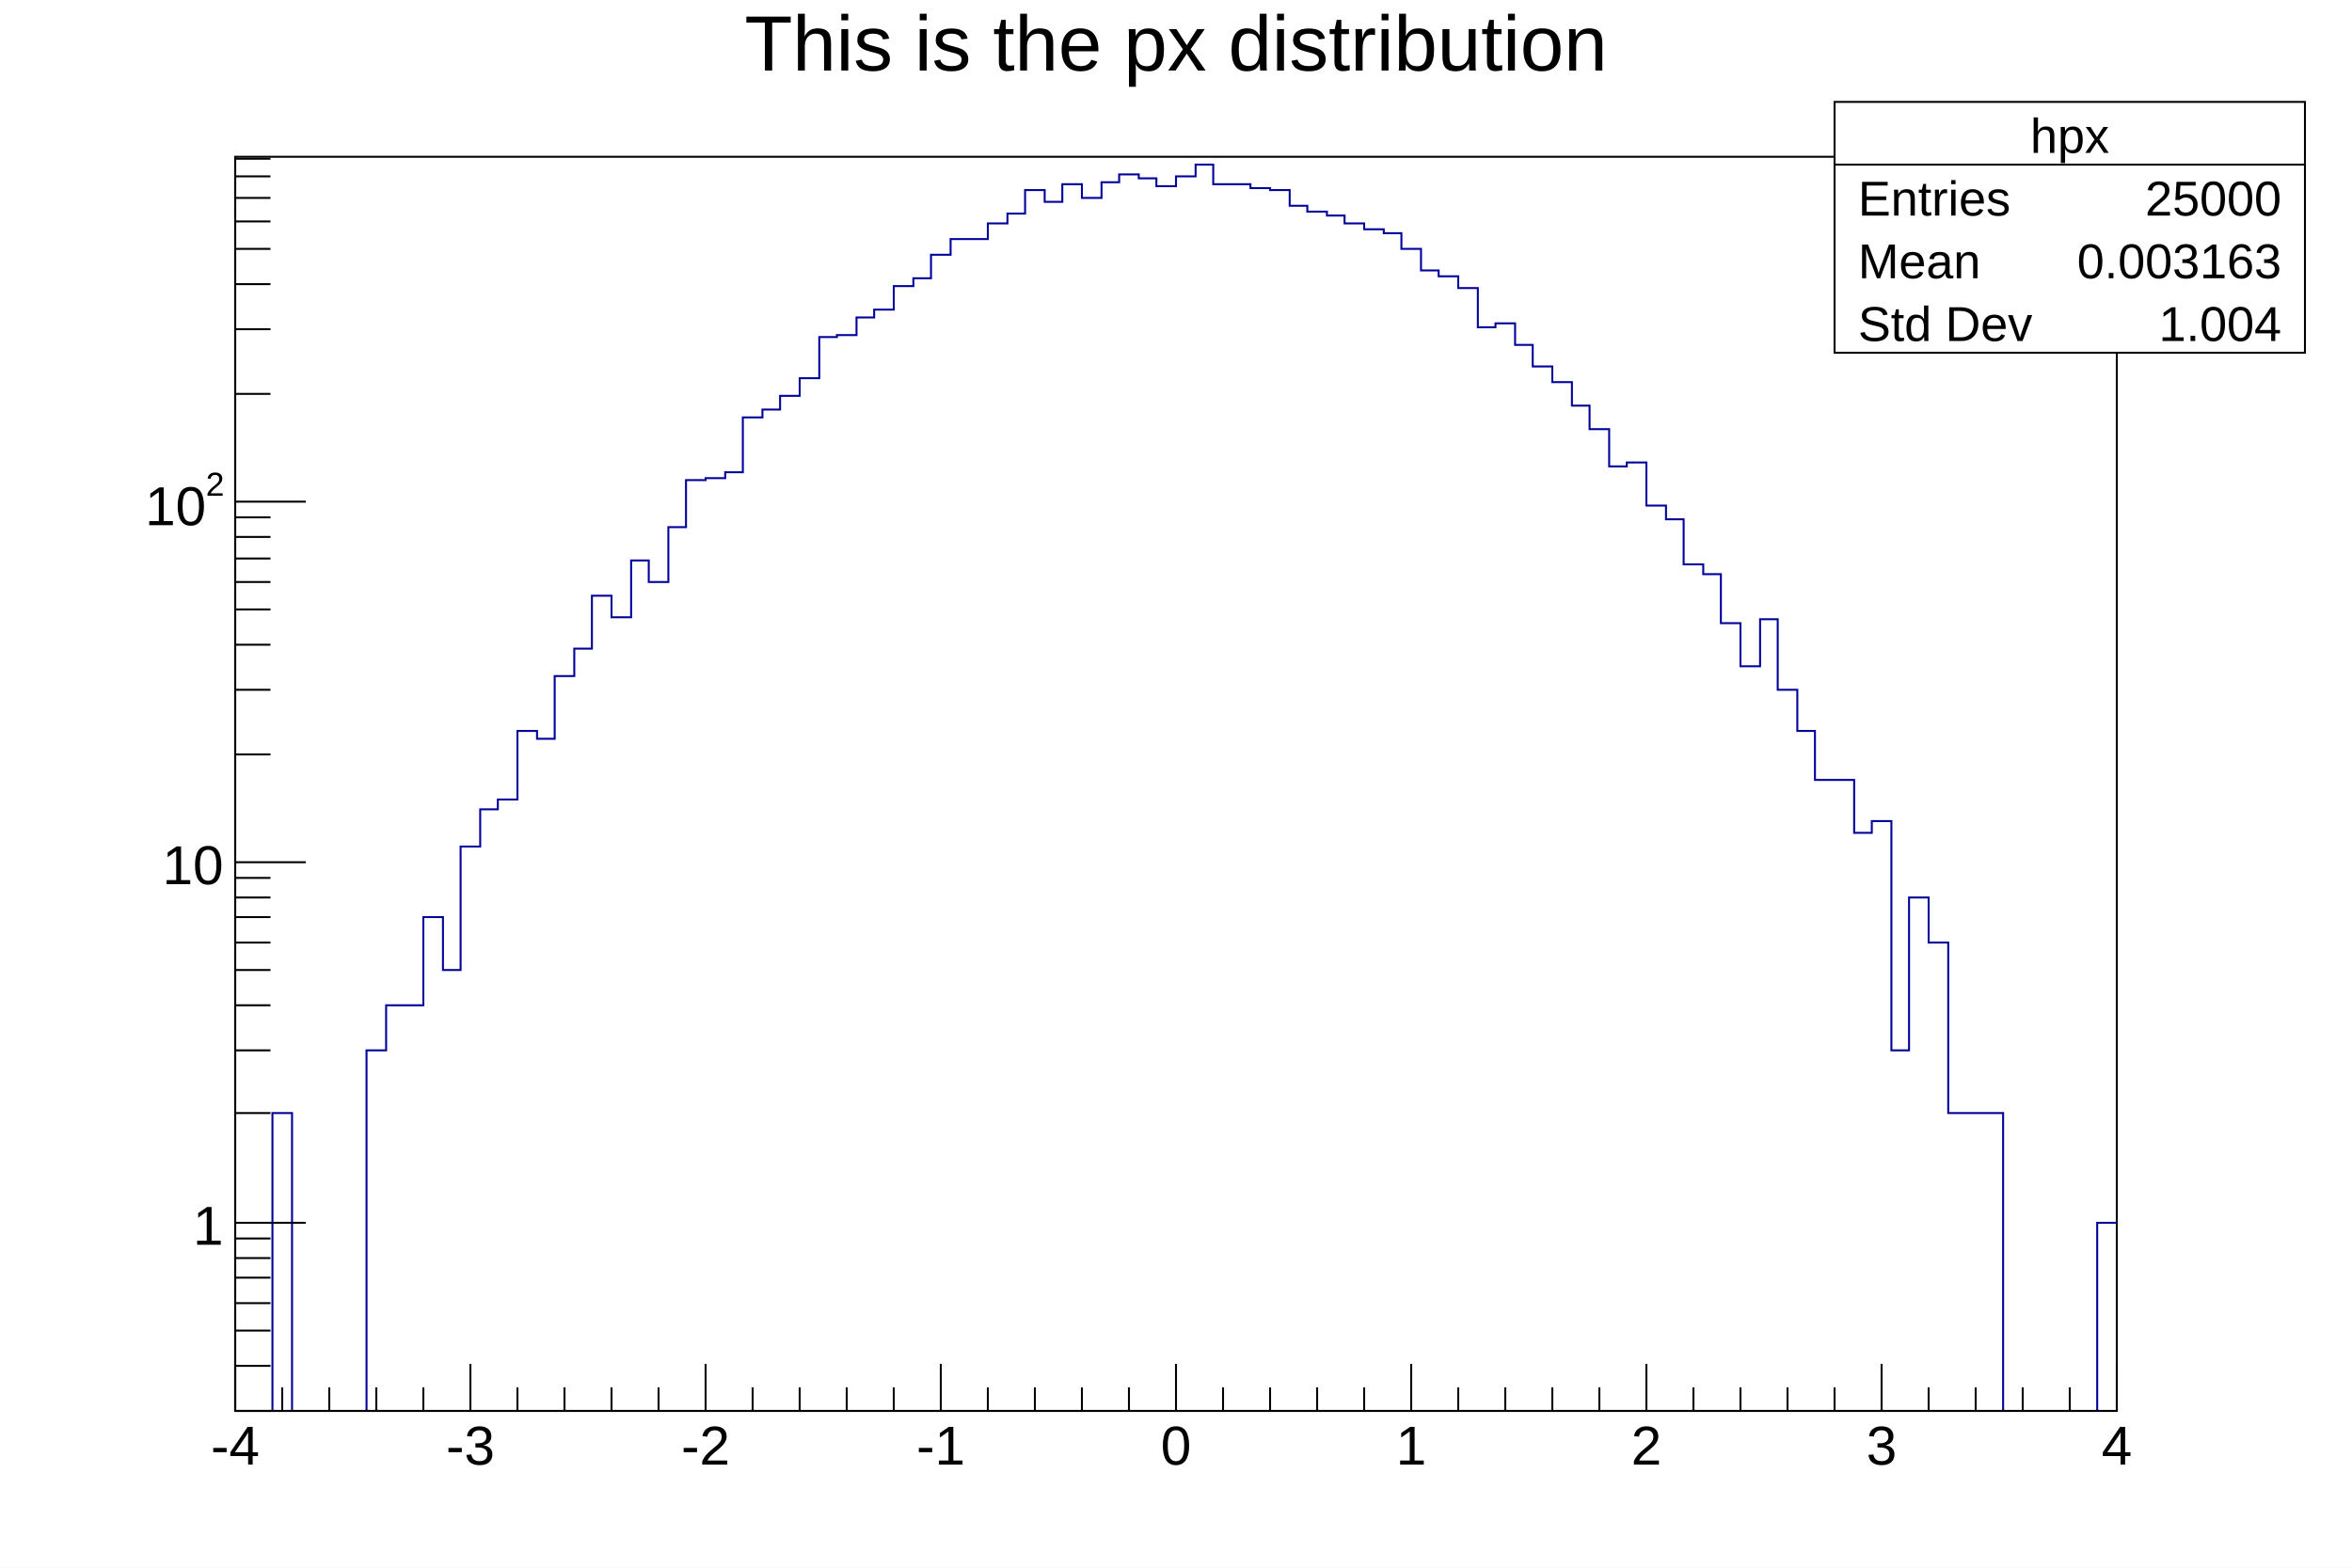
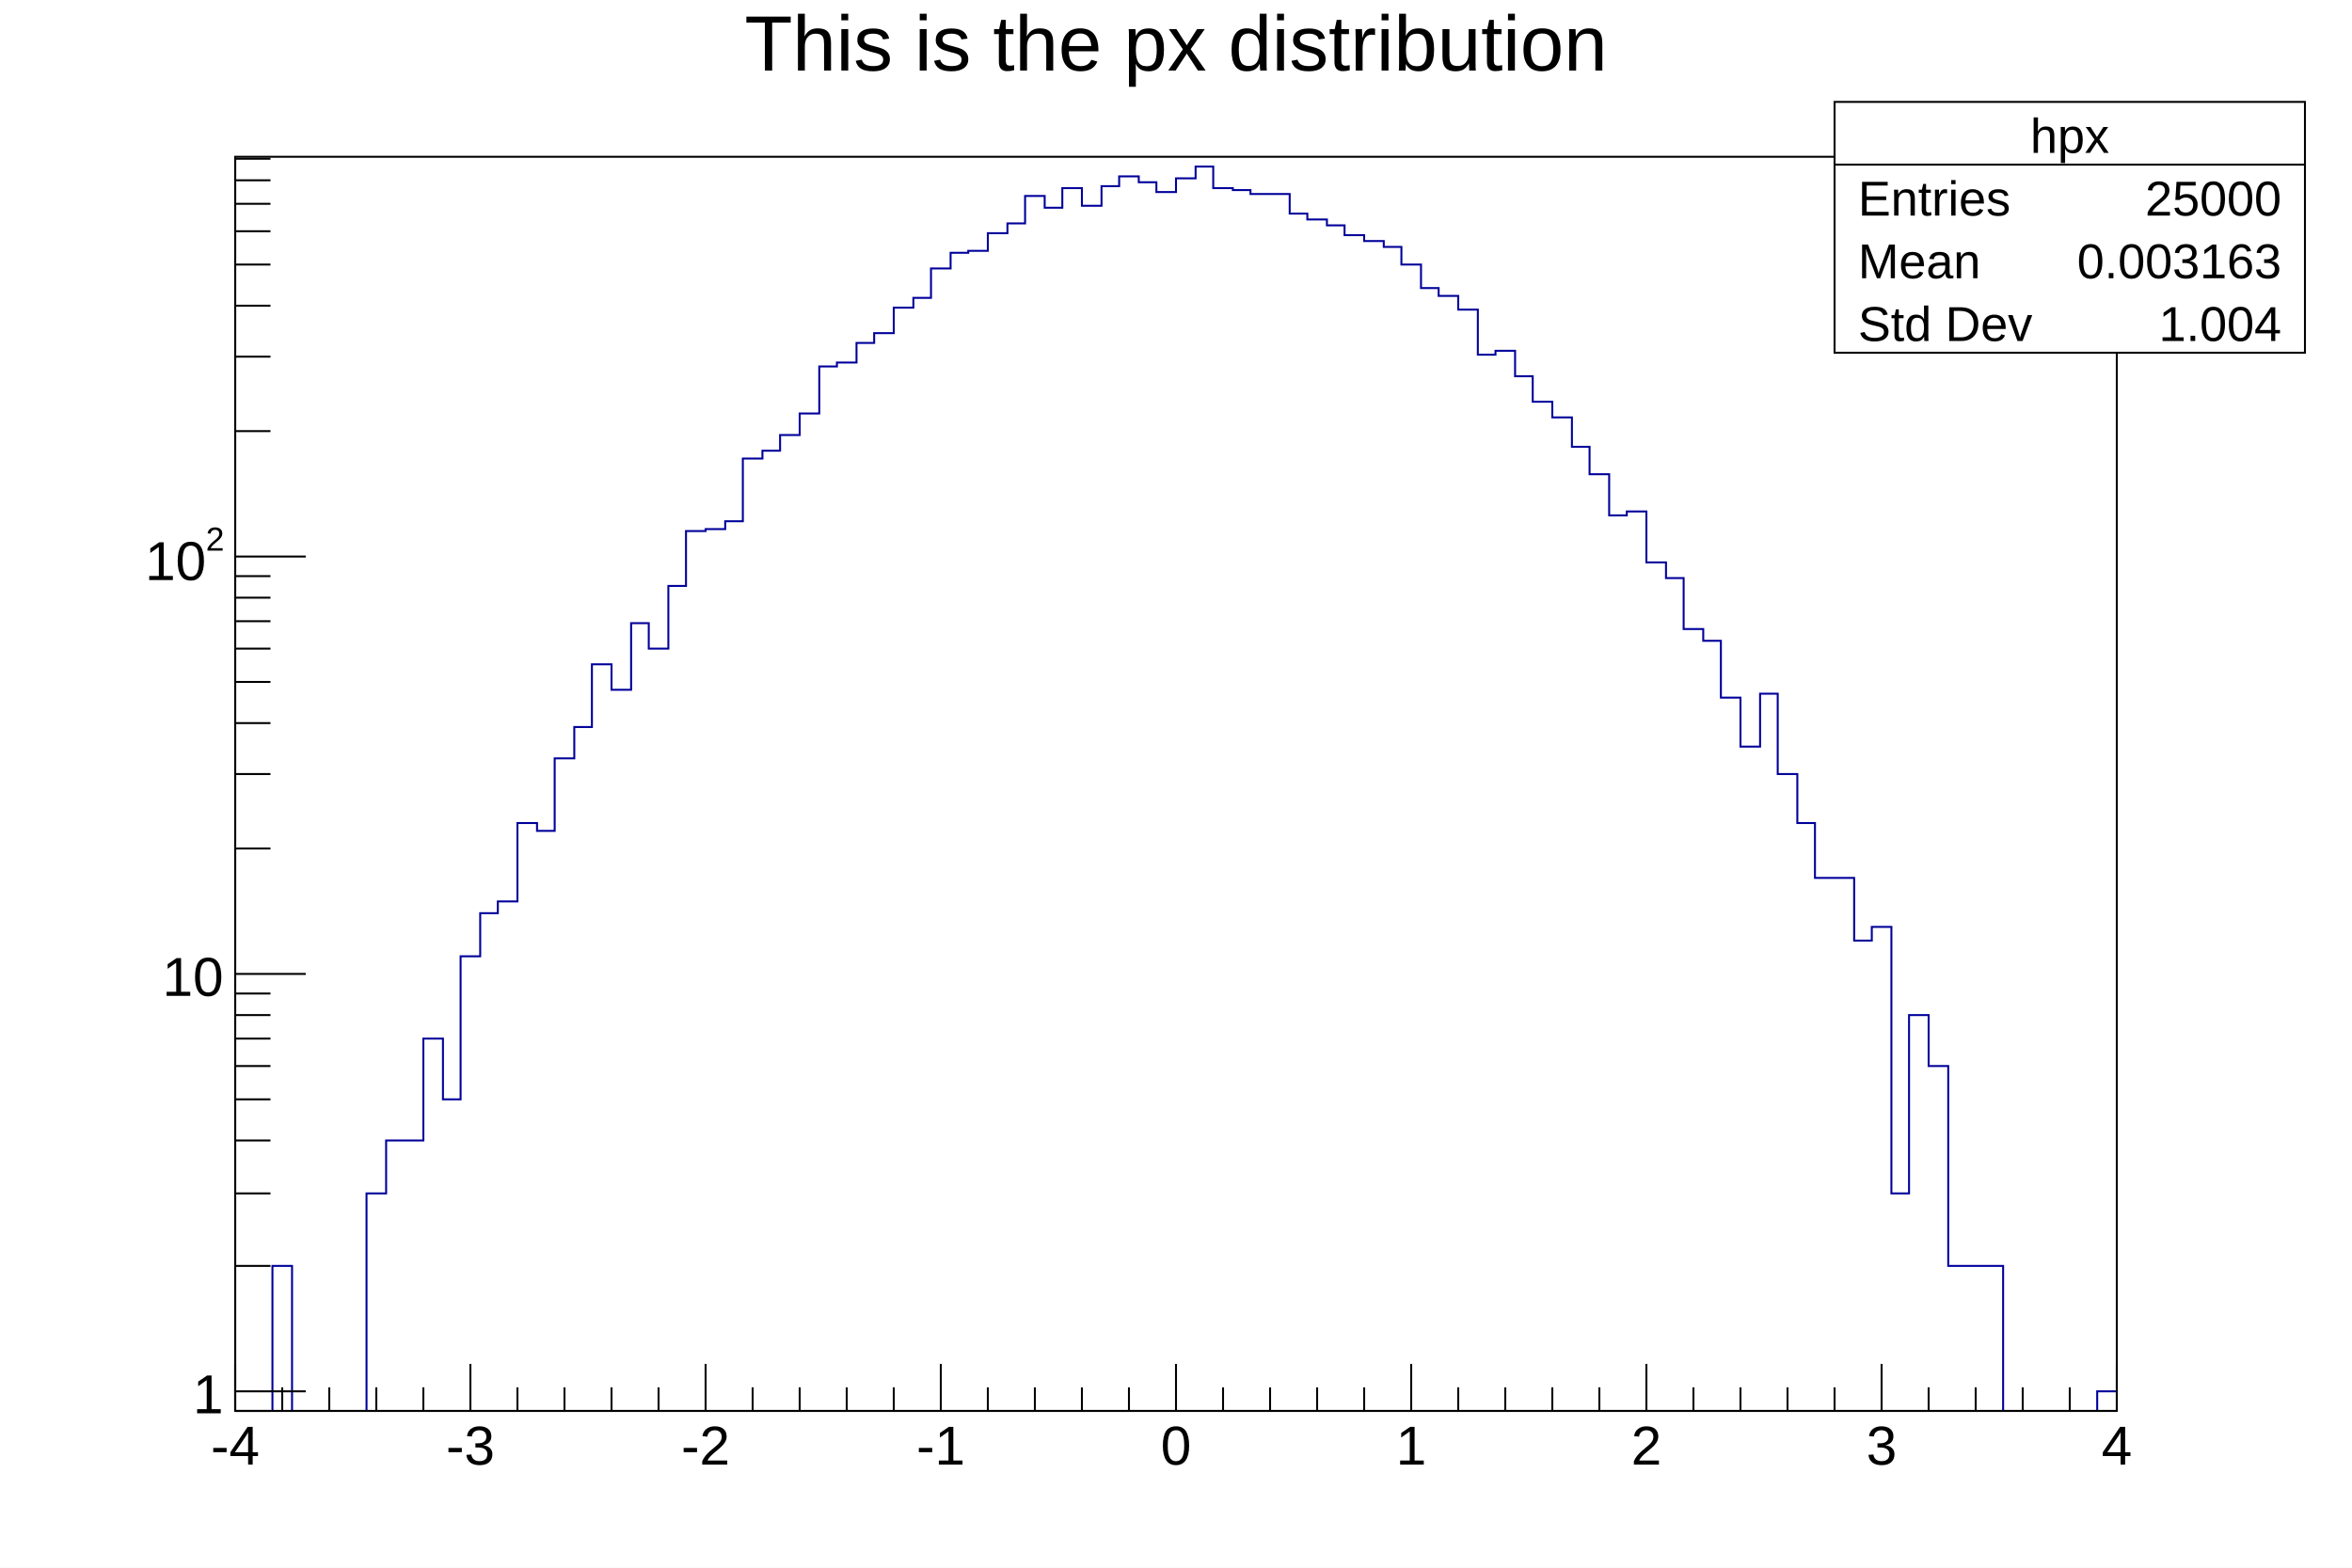
<svg xmlns="http://www.w3.org/2000/svg" viewBox="0 0 1200 800" preserveAspectRatio="none" width="1200" height="800">
  <path d="M0,0H1200V800H0Z" style="fill: white;" />
  <g>
    <g transform="translate(120,80)">
      <path d="M0,0H960V640H0Z" style="fill: white; stroke: black; stroke-width: 1;" />
      <svg x="0" y="0" overflow="hidden" width="960" height="640" viewBox="0 0 960 640">
        <g>
-           <path d="M0,645h19v-157h10v157h38v-189h10v-23h19v-45h10v27h9v-63h10v-19h9v-5h10v-35h10v4h9v-32h10v-14h9v-27h10v11h10v-29h9v11h10v-28h9v-24h10v-1h10v-3h9v-28h10v-4h9v-7h10v-9h10v-21h9v-1h10v-9h9v-4h10v-12h10v-4h9v-12h10v-8h19v-8h10v-5h9v-12h10v6h9v-9h10v7h10v-8h9v-4h10v2h9v4h10v-5h10v-6h9v10h19v2h10v1h10v8h9v3h10v2h9v4h10v3h10v2h9v8h10v11h9v3h10v6h10v20h9v-2h10v11h9v11h10v8h10v12h9v12h10v19h9v-2h10v22h10v7h9v23h10v5h9v25h10v22h10v-24h9v36h10v21h9v25h20v27h9v-6h10v117h9v-78h10v23h10v87h28v157h48v-101h10" style="stroke-linejoin: miter; stroke: #00009a; stroke-width: 1; fill: none;" />
+           <path d="M0,645h19v-79h10v79h38v-116h10v-27h19v-52h10v31h9v-73h10v-22h9v-6h10v-40h10v4h9v-37h10v-16h9v-32h10v13h10v-34h9v13h10v-32h9v-28h10v-1h10v-4h9v-32h10v-4h9v-8h10v-11h10v-24h9v-2h10v-10h9v-5h10v-13h10v-5h9v-15h10v-8h9v-1h10v-9h10v-5h9v-14h10v6h9v-10h10v9h10v-10h9v-5h10v3h9v5h10v-7h10v-6h9v11h10v1h9v2h20v10h9v3h10v3h9v5h10v3h10v3h9v9h10v12h9v4h10v7h10v23h9v-2h10v13h9v13h10v8h10v15h9v14h10v21h9v-2h10v26h10v8h9v26h10v6h9v29h10v25h10v-27h9v41h10v25h9v28h20v32h9v-7h10v136h9v-91h10v26h10v102h28v79h48v-15h10" style="stroke-linejoin: miter; stroke: #00009a; stroke-width: 1; fill: none;" />
        </g>
      </svg>
      <g>
        <g transform="translate(0,640)">
          <path d="M0,0h960M0,-24V0M24,-12V0M48,-12V0M72,-12V0M96,-12V0M120,-24V0M144,-12V0M168,-12V0M192,-12V0M216,-12V0M240,-24V0M264,-12V0M288,-12V0M312,-12V0M336,-12V0M360,-24V0M384,-12V0M408,-12V0M432,-12V0M456,-12V0M480,-24V0M504,-12V0M528,-12V0M552,-12V0M576,-12V0M600,-24V0M624,-12V0M648,-12V0M672,-12V0M696,-12V0M720,-24V0M744,-12V0M768,-12V0M792,-12V0M816,-12V0M840,-24V0M864,-12V0M888,-12V0M912,-12V0M936,-12V0M960,-24V0" style="stroke: black; stroke-width: 1;" />
          <g font-family="Arial" font-size="28" space="preserve" fill="black" text-anchor="middle">
            <text dy=".8em" transform="translate(0,5)">
       -4
      </text>
            <text dy=".8em" transform="translate(120,5)">
       -3
      </text>
            <text dy=".8em" transform="translate(240,5)">
       -2
      </text>
            <text dy=".8em" transform="translate(360,5)">
       -1
      </text>
            <text dy=".8em" transform="translate(480,5)">
       0
      </text>
            <text dy=".8em" transform="translate(600,5)">
       1
      </text>
            <text dy=".8em" transform="translate(720,5)">
       2
      </text>
            <text dy=".8em" transform="translate(840,5)">
       3
      </text>
            <text dy=".8em" transform="translate(960,5)">
       4
      </text>
          </g>
        </g>
        <g>
-           <path d="M0,0v640M18,640H0M18,617H0M18,599H0M18,585H0M18,572H0M18,562H0M18,552H0M36,544H0M18,488H0M18,456H0M18,433H0M18,415H0M18,401H0M18,388H0M18,378H0M18,368H0M36,360H0M18,305H0M18,272H0M18,249H0M18,231H0M18,217H0M18,205H0M18,194H0M18,184H0M36,176H0M18,121H0M18,88H0M18,65H0M18,47H0M18,33H0M18,21H0M18,10H0M18,1H0" style="stroke: black; stroke-width: 1;" />
+           <path d="M0,0v640M18,640H0M36,630H0M18,566H0M18,529H0M18,502H0M18,481H0M18,464H0M18,450H0M18,438H0M18,427H0M36,417H0M18,353H0M18,315H0M18,289H0M18,268H0M18,251H0M18,237H0M18,225H0M18,214H0M36,204H0M18,140H0M18,102H0M18,76H0M18,55H0M18,38H0M18,24H0M18,12H0M18,1H0" style="stroke: black; stroke-width: 1;" />
          <g font-family="Arial" font-size="28" space="preserve">
-             <text fill="black" text-anchor="end" dy=".4em" transform="translate(-6,544)">
+             <text fill="black" text-anchor="end" dy=".4em" transform="translate(-6,630)">
       1
      </text>
-             <text fill="black" text-anchor="end" dy=".4em" transform="translate(-6,360)">
+             <text fill="black" text-anchor="end" dy=".4em" transform="translate(-6,417)">
       10
      </text>
-             <g transform="translate(-46,188)">
+             <g transform="translate(-46,216)">
              <text fill="black" font-size="28">
        10
       </text>
              <text fill="black" font-size="17" transform="translate(31,-15)">
        2
       </text>
            </g>
          </g>
        </g>
      </g>
    </g>
    <g transform="translate(120,4)" font-family="Arial" font-size="40" space="preserve">
      <text fill="black" text-anchor="middle" dy=".8em" transform="translate(480)">
    This is the px distribution
   </text>
    </g>
    <g transform="translate(936,52)" font-family="Arial" font-size="25" space="preserve" fill="black">
      <path d="M0,0H240V128H0Z" style="fill: white; stroke: black; stroke-width: 1;" />
      <text text-anchor="middle" dy=".4em" transform="translate(120,16)">
    hpx
   </text>
      <text text-anchor="start" dy=".4em" transform="translate(12,48)">
    Entries
   </text>
      <text text-anchor="end" dy=".4em" transform="translate(228,48)">
    25000
   </text>
      <text text-anchor="start" dy=".4em" transform="translate(12,80)">
    Mean
   </text>
      <text text-anchor="end" dy=".4em" transform="translate(228,80)">
    0.003163
   </text>
      <text text-anchor="start" dy=".4em" transform="translate(12,112)">
    Std Dev
   </text>
      <text text-anchor="end" dy=".4em" transform="translate(228,112)">
    1.004
   </text>
      <path d="M0,32h240" style="stroke: black; stroke-width: 1;" />
    </g>
  </g>
</svg>
